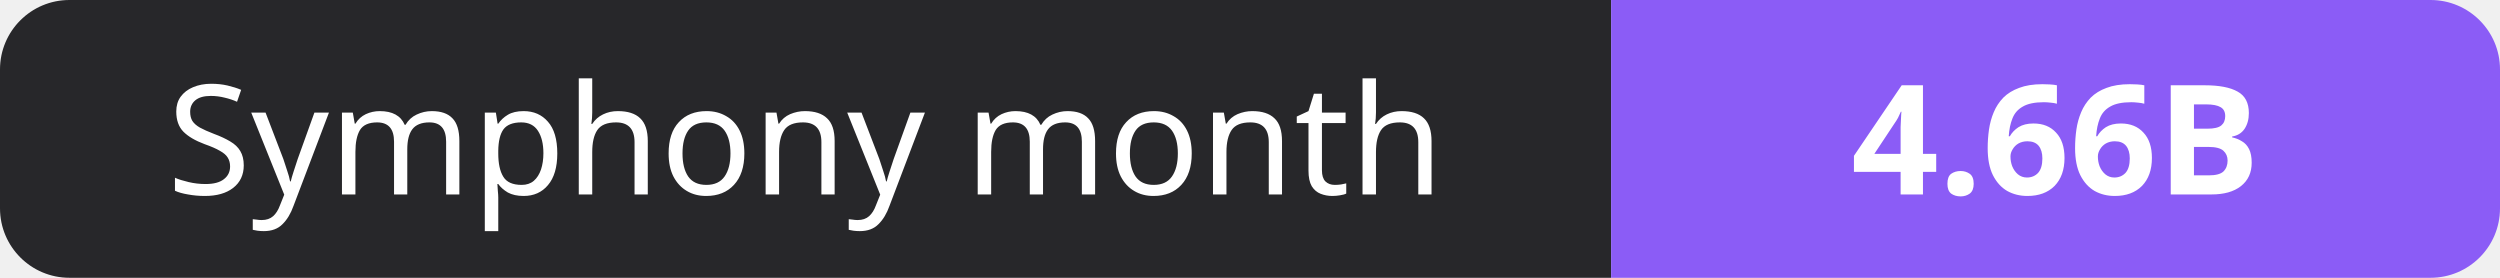
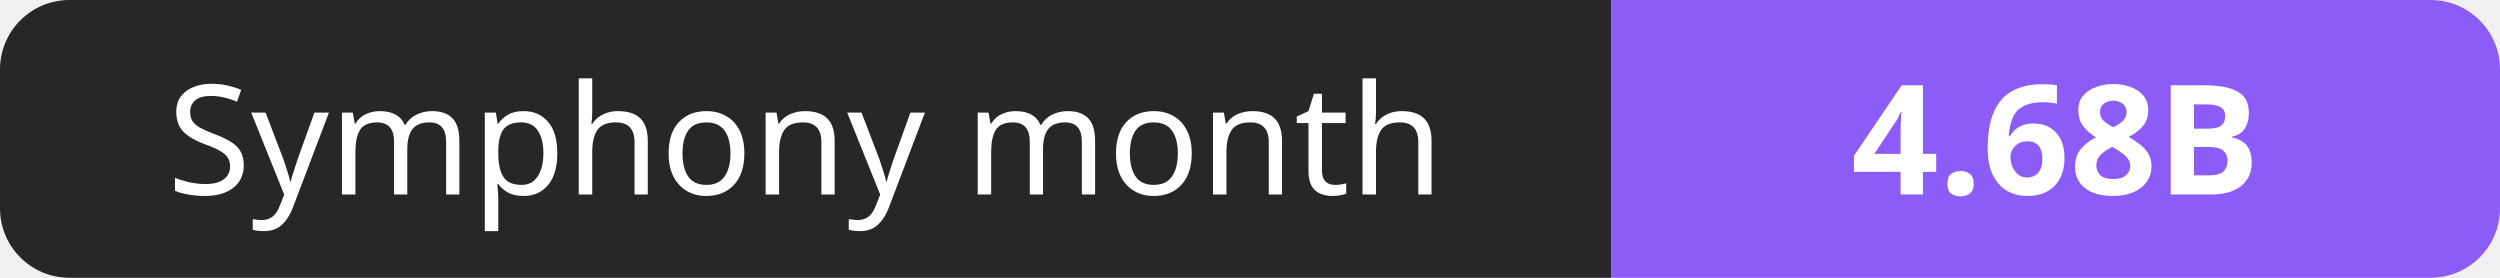
- <svg xmlns="http://www.w3.org/2000/svg" width="180" height="20" role="img" aria-label="Symphony month: 4.66B">
+ <svg xmlns="http://www.w3.org/2000/svg" width="180" height="20" role="img" aria-label="Symphony month: 4.68B">
  <clipPath id="r">
    <rect width="180" height="20" rx="5" fill="#fff" />
  </clipPath>
  <g clip-path="url(#r)">
    <rect width="116" height="20" fill="#27272a" />
    <rect x="116" width="64" height="20" fill="#8b5cf6" />
  </g>
  <g fill="#fff" text-anchor="middle" font-family="Verdana,Geneva,sans-serif" font-size="11">
    <text x="58.0" y="14">Symphony month</text>
-     <text x="148.0" y="14" font-weight="700">4.66B</text>
+     <text x="148.0" y="14" font-weight="700">4.68B</text>
  </g>
</svg>
